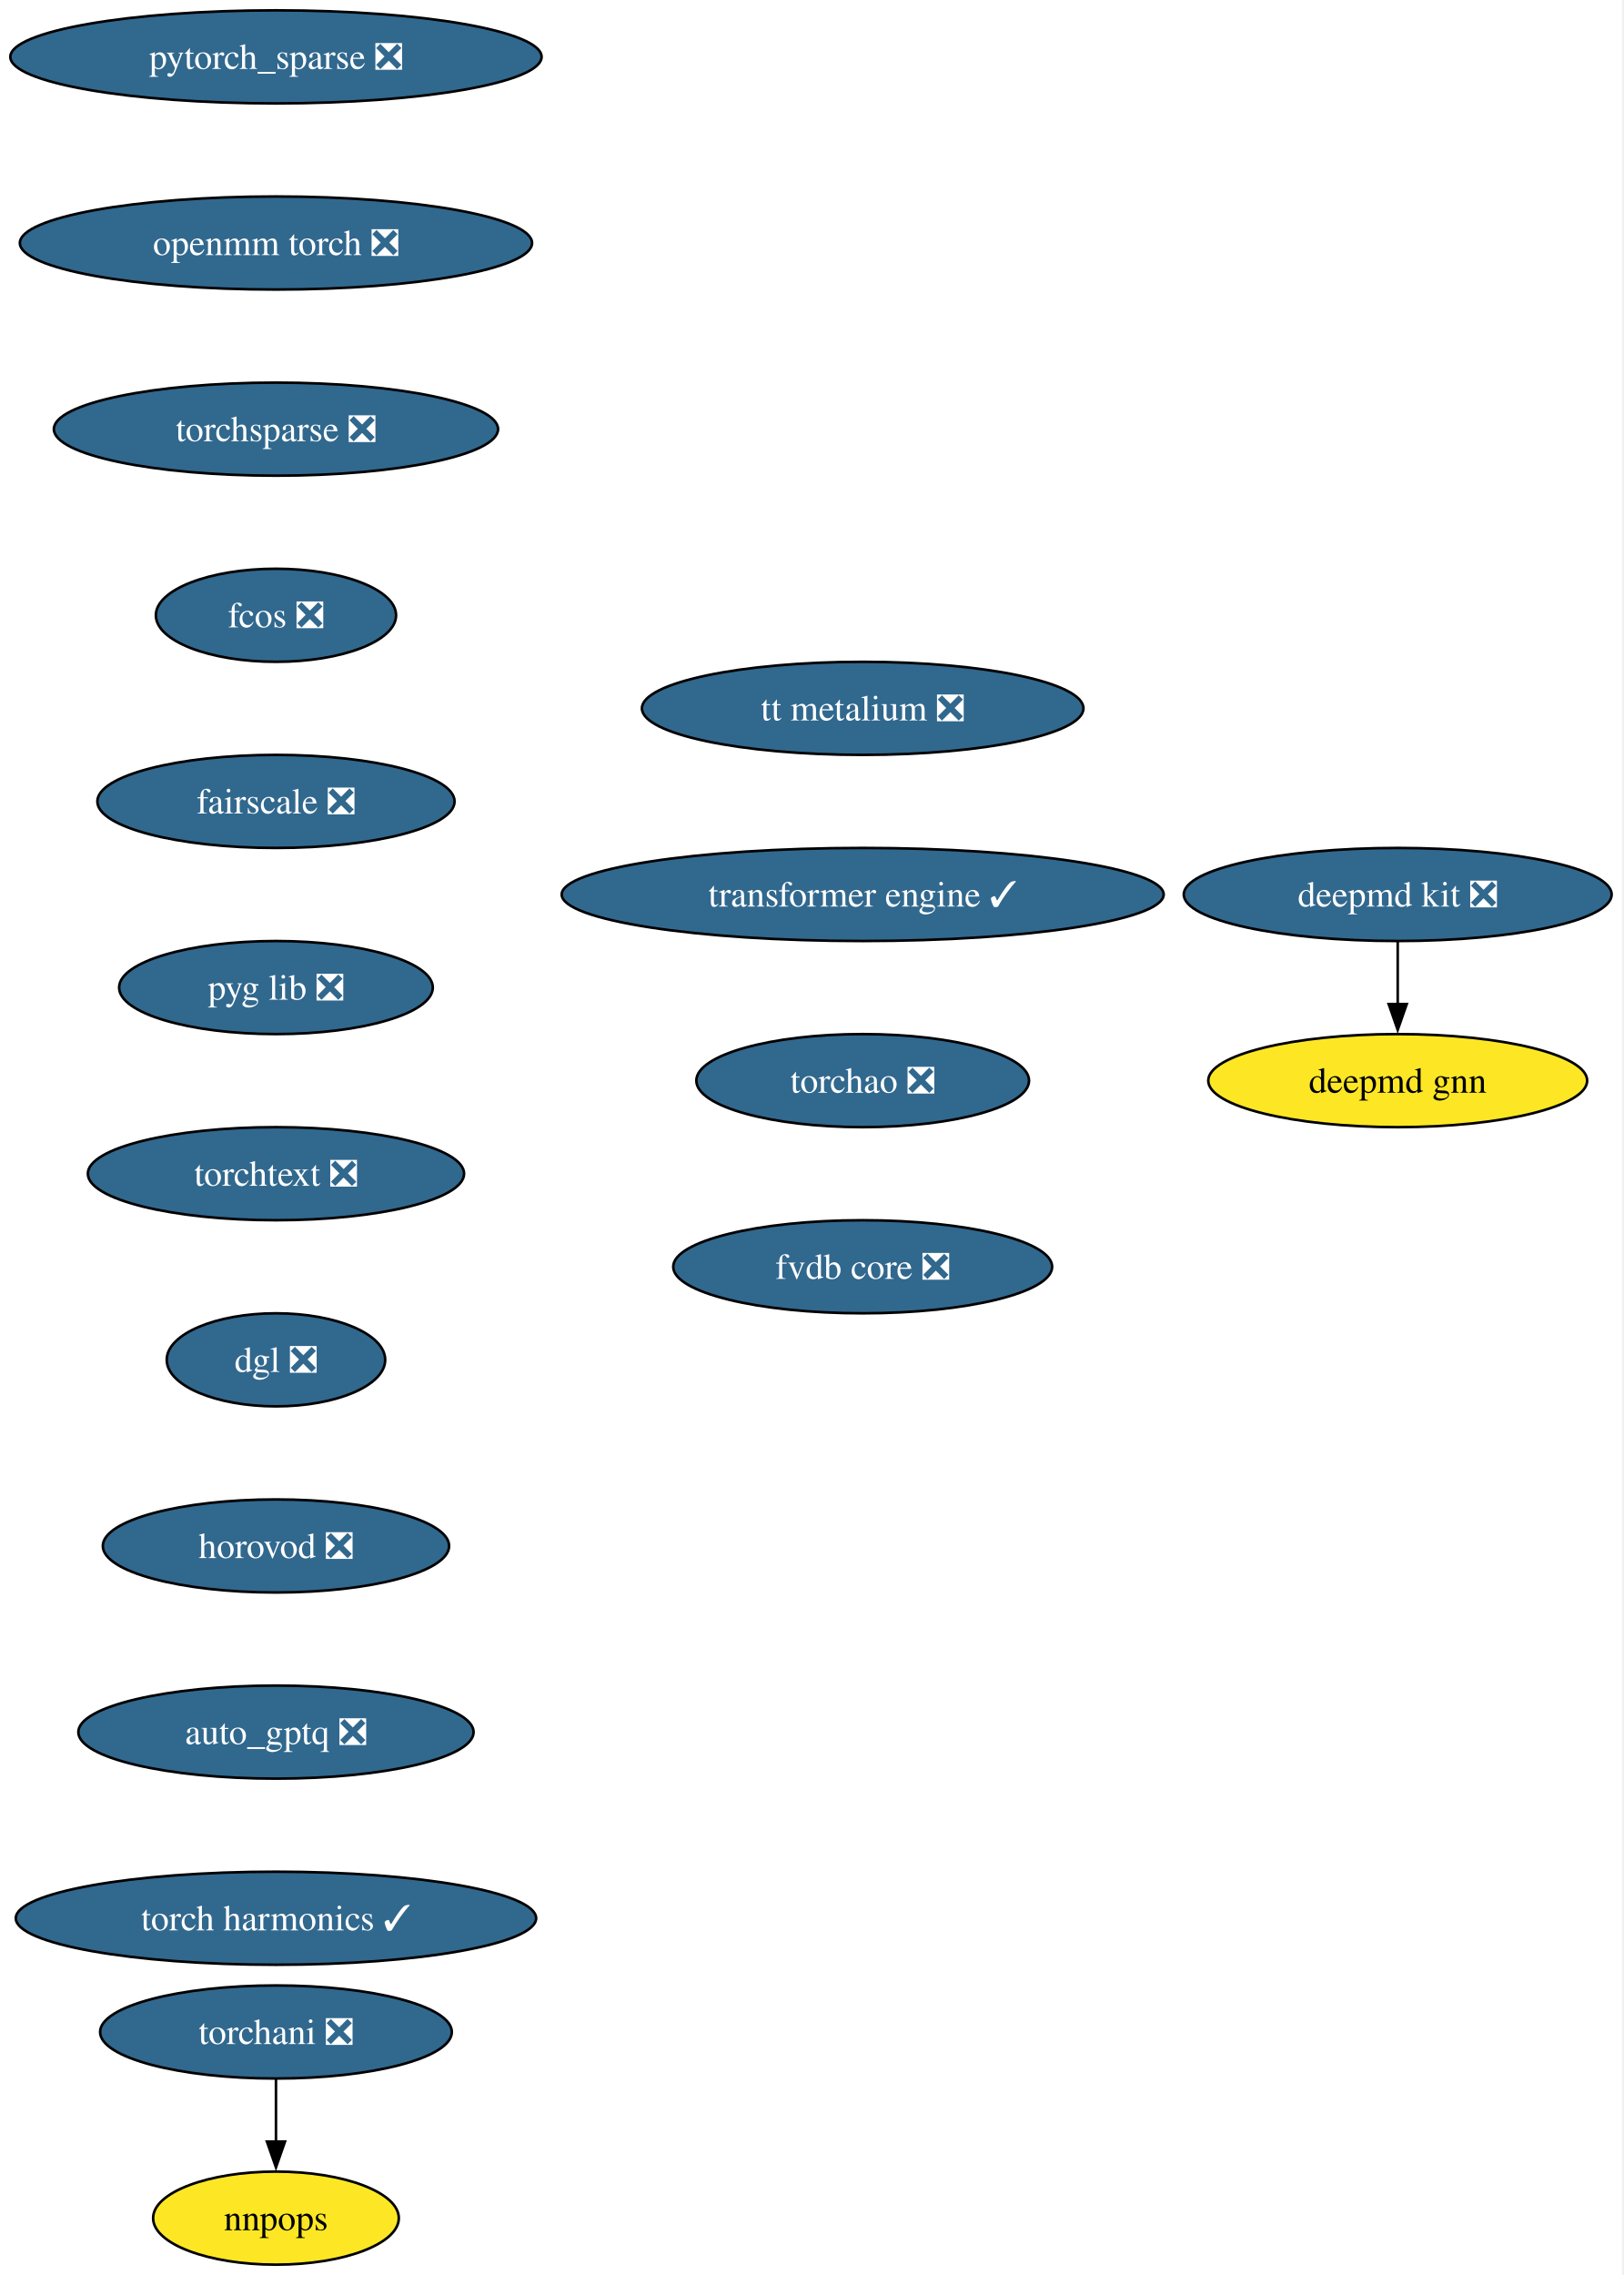
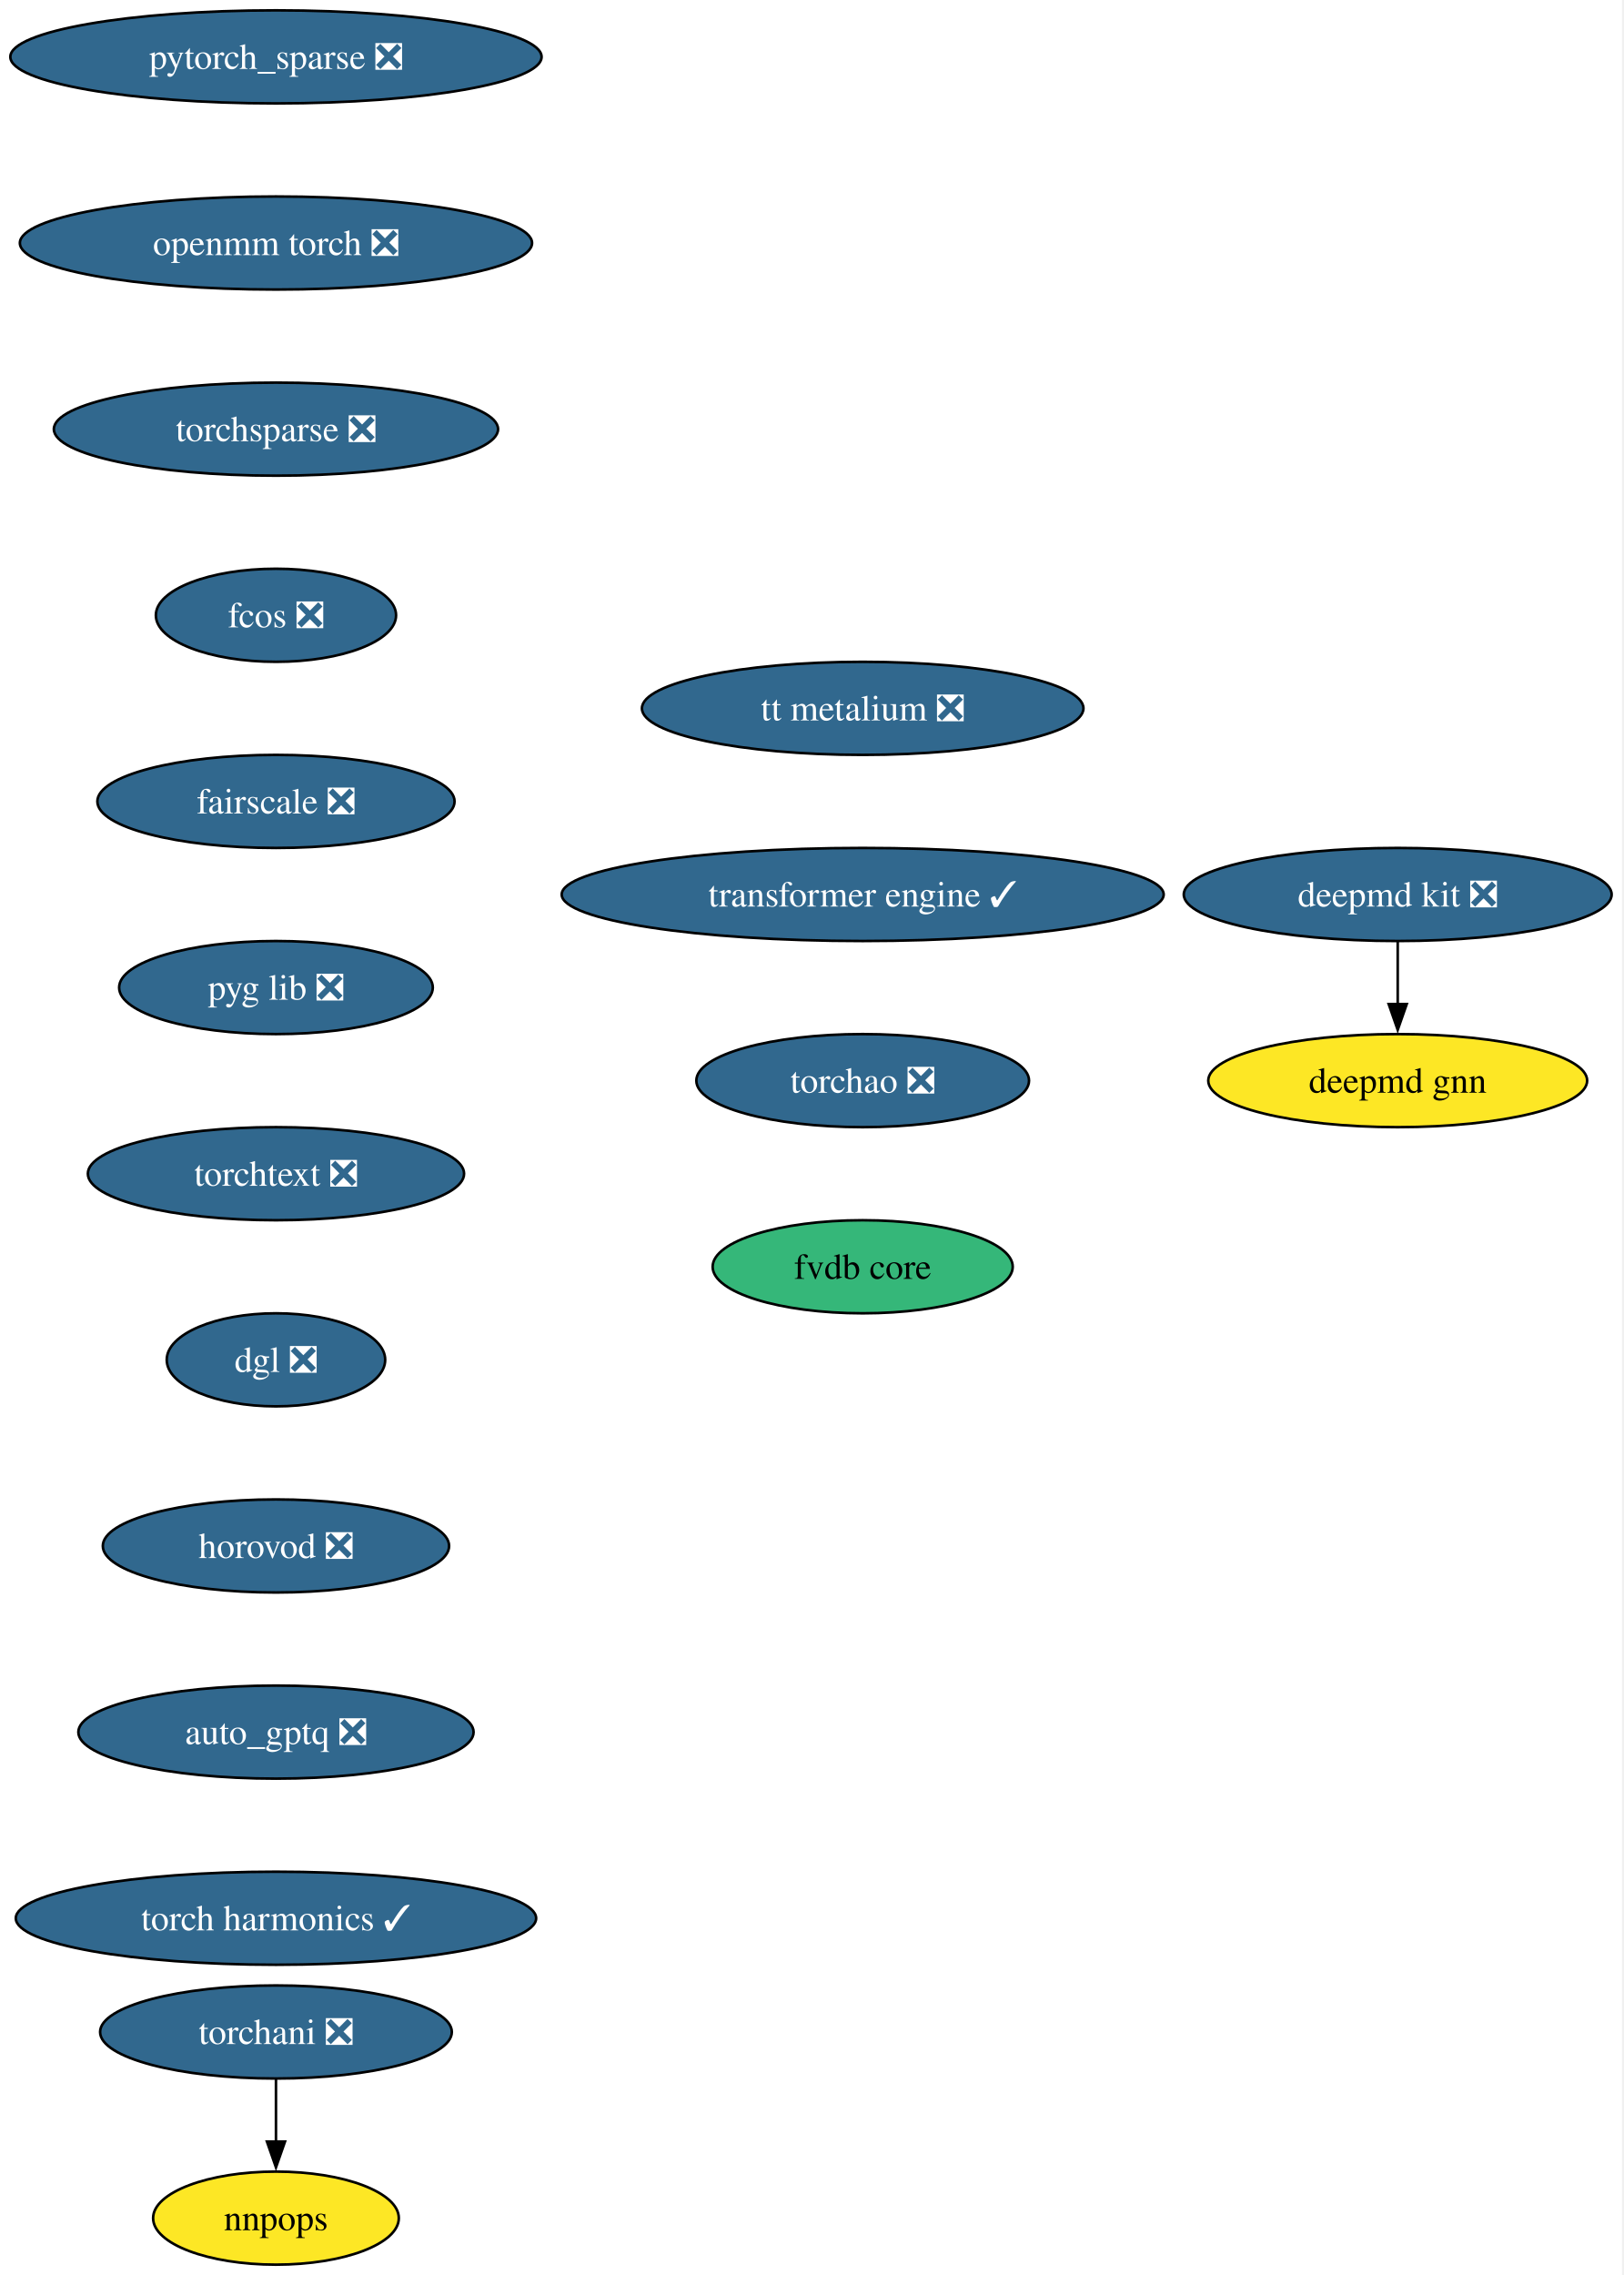
<svg xmlns="http://www.w3.org/2000/svg" xmlns:xlink="http://www.w3.org/1999/xlink" width="628pt" height="880pt" viewBox="0.00 0.00 628.00 880.00">
  <g id="graph0" class="graph" transform="scale(1 1) rotate(0) translate(4 876)">
    <polygon fill="white" stroke="none" points="-4,4 -4,-876 623.54,-876 623.54,4 -4,4" />
    <g id="node1" class="node">
      <g id="a_node1">
        <a xlink:href="https://github.com/conda-forge/deepmd-kit-feedstock/pull/116" xlink:title="deepmd kit ❎">
          <ellipse fill="#31688e" stroke="black" cx="536.77" cy="-530" rx="82.77" ry="18" />
          <text xml:space="preserve" text-anchor="middle" x="536.77" y="-525.33" font-family="Times,serif" font-size="14.00" fill="white">deepmd kit ❎</text>
        </a>
      </g>
    </g>
    <g id="node2" class="node">
      <g id="a_node2">
        <a xlink:href="https://github.com/conda-forge/deepmd-gnn-feedstock" xlink:title="deepmd gnn">
          <ellipse fill="#fde725" stroke="black" cx="536.77" cy="-458" rx="73.3" ry="18" />
          <text xml:space="preserve" text-anchor="middle" x="536.77" y="-453.32" font-family="Times,serif" font-size="14.00">deepmd gnn</text>
        </a>
      </g>
    </g>
    <g id="edge1" class="edge">
      <path fill="none" stroke="black" d="M536.77,-511.7C536.77,-504.41 536.77,-495.73 536.77,-487.54" />
      <polygon fill="black" stroke="black" points="540.27,-487.62 536.77,-477.62 533.27,-487.62 540.27,-487.62" />
    </g>
    <g id="node3" class="node">
      <g id="a_node3">
        <a xlink:href="https://github.com/conda-forge/pytorch_sparse-feedstock/pull/77" xlink:title="pytorch_sparse ❎">
          <ellipse fill="#31688e" stroke="black" cx="102.77" cy="-854" rx="102.77" ry="18" />
          <text xml:space="preserve" text-anchor="middle" x="102.77" y="-849.33" font-family="Times,serif" font-size="14.00" fill="white">pytorch_sparse ❎</text>
        </a>
      </g>
    </g>
    <g id="node4" class="node">
      <g id="a_node4">
        <a xlink:href="https://github.com/conda-forge/openmm-torch-feedstock/pull/68" xlink:title="openmm torch ❎">
          <ellipse fill="#31688e" stroke="black" cx="102.77" cy="-782" rx="99.08" ry="18" />
          <text xml:space="preserve" text-anchor="middle" x="102.77" y="-777.33" font-family="Times,serif" font-size="14.00" fill="white">openmm torch ❎</text>
        </a>
      </g>
    </g>
    <g id="node7" class="node">
      <g id="a_node7">
        <a xlink:href="https://github.com/conda-forge/torchsparse-feedstock/pull/45" xlink:title="torchsparse ❎">
          <ellipse fill="#31688e" stroke="black" cx="102.77" cy="-710" rx="85.93" ry="18" />
          <text xml:space="preserve" text-anchor="middle" x="102.77" y="-705.33" font-family="Times,serif" font-size="14.00" fill="white">torchsparse ❎</text>
        </a>
      </g>
    </g>
    <g id="node5" class="node">
      <g id="a_node5">
        <a xlink:href="https://github.com/conda-forge/torchani-feedstock/pull/56" xlink:title="torchani ❎">
          <ellipse fill="#31688e" stroke="black" cx="102.77" cy="-90" rx="68.04" ry="18" />
          <text xml:space="preserve" text-anchor="middle" x="102.77" y="-85.33" font-family="Times,serif" font-size="14.00" fill="white">torchani ❎</text>
        </a>
      </g>
    </g>
    <g id="node6" class="node">
      <g id="a_node6">
        <a xlink:href="https://github.com/conda-forge/nnpops-feedstock" xlink:title="nnpops">
          <ellipse fill="#fde725" stroke="black" cx="102.77" cy="-18" rx="47.53" ry="18" />
          <text xml:space="preserve" text-anchor="middle" x="102.77" y="-13.32" font-family="Times,serif" font-size="14.00">nnpops</text>
        </a>
      </g>
    </g>
    <g id="edge3" class="edge">
      <path fill="none" stroke="black" d="M102.77,-71.7C102.77,-64.41 102.77,-55.73 102.77,-47.54" />
      <polygon fill="black" stroke="black" points="106.27,-47.62 102.77,-37.62 99.27,-47.62 106.27,-47.62" />
    </g>
    <g id="node8" class="node">
      <g id="a_node8">
        <a xlink:href="https://github.com/conda-forge/fcos-feedstock/pull/29" xlink:title="fcos ❎">
          <ellipse fill="#31688e" stroke="black" cx="102.77" cy="-638" rx="46.47" ry="18" />
          <text xml:space="preserve" text-anchor="middle" x="102.77" y="-633.33" font-family="Times,serif" font-size="14.00" fill="white">fcos ❎</text>
        </a>
      </g>
    </g>
    <g id="node9" class="node">
      <g id="a_node9">
        <a xlink:href="https://github.com/conda-forge/fairscale-feedstock/pull/44" xlink:title="fairscale ❎">
          <ellipse fill="#31688e" stroke="black" cx="102.77" cy="-566" rx="69.1" ry="18" />
          <text xml:space="preserve" text-anchor="middle" x="102.77" y="-561.33" font-family="Times,serif" font-size="14.00" fill="white">fairscale ❎</text>
        </a>
      </g>
    </g>
    <g id="node10" class="node">
      <g id="a_node10">
        <a xlink:href="https://github.com/conda-forge/pyg-lib-feedstock/pull/44" xlink:title="pyg lib ❎">
          <ellipse fill="#31688e" stroke="black" cx="102.77" cy="-494" rx="60.68" ry="18" />
          <text xml:space="preserve" text-anchor="middle" x="102.77" y="-489.32" font-family="Times,serif" font-size="14.00" fill="white">pyg lib ❎</text>
        </a>
      </g>
    </g>
    <g id="node11" class="node">
      <g id="a_node11">
        <a xlink:href="https://github.com/conda-forge/torchtext-feedstock/pull/37" xlink:title="torchtext ❎">
          <ellipse fill="#31688e" stroke="black" cx="102.77" cy="-422" rx="72.78" ry="18" />
          <text xml:space="preserve" text-anchor="middle" x="102.77" y="-417.32" font-family="Times,serif" font-size="14.00" fill="white">torchtext ❎</text>
        </a>
      </g>
    </g>
    <g id="node12" class="node">
      <g id="a_node12">
        <a xlink:href="https://github.com/conda-forge/dgl-feedstock/pull/64" xlink:title="dgl ❎">
          <ellipse fill="#31688e" stroke="black" cx="102.77" cy="-350" rx="42.26" ry="18" />
          <text xml:space="preserve" text-anchor="middle" x="102.77" y="-345.32" font-family="Times,serif" font-size="14.00" fill="white">dgl ❎</text>
        </a>
      </g>
    </g>
    <g id="node13" class="node">
      <g id="a_node13">
        <a xlink:href="https://github.com/conda-forge/horovod-feedstock/pull/35" xlink:title="horovod ❎">
          <ellipse fill="#31688e" stroke="black" cx="102.77" cy="-278" rx="66.99" ry="18" />
          <text xml:space="preserve" text-anchor="middle" x="102.77" y="-273.32" font-family="Times,serif" font-size="14.00" fill="white">horovod ❎</text>
        </a>
      </g>
    </g>
    <g id="node14" class="node">
      <g id="a_node14">
        <a xlink:href="https://github.com/conda-forge/auto_gptq-feedstock/pull/20" xlink:title="auto_gptq ❎">
          <ellipse fill="#31688e" stroke="black" cx="102.77" cy="-206" rx="76.46" ry="18" />
          <text xml:space="preserve" text-anchor="middle" x="102.77" y="-201.33" font-family="Times,serif" font-size="14.00" fill="white">auto_gptq ❎</text>
        </a>
      </g>
    </g>
    <g id="node15" class="node">
      <g id="a_node15">
        <a xlink:href="https://github.com/conda-forge/torch-harmonics-feedstock/pull/18" xlink:title="torch harmonics ✓">
          <ellipse fill="#31688e" stroke="black" cx="102.77" cy="-134" rx="100.66" ry="18" />
          <text xml:space="preserve" text-anchor="middle" x="102.77" y="-129.32" font-family="Times,serif" font-size="14.00" fill="white">torch harmonics ✓</text>
        </a>
      </g>
    </g>
    <g id="node16" class="node">
      <g id="a_node16">
        <a xlink:href="https://github.com/conda-forge/tt-metalium-feedstock/pull/20" xlink:title="tt metalium ❎">
          <ellipse fill="#31688e" stroke="black" cx="329.77" cy="-602" rx="85.41" ry="18" />
          <text xml:space="preserve" text-anchor="middle" x="329.77" y="-597.33" font-family="Times,serif" font-size="14.00" fill="white">tt metalium ❎</text>
        </a>
      </g>
    </g>
    <g id="node17" class="node">
      <g id="a_node17">
        <a xlink:href="https://github.com/conda-forge/transformer-engine-feedstock/pull/24" xlink:title="transformer engine ✓">
          <ellipse fill="#31688e" stroke="black" cx="329.77" cy="-530" rx="116.45" ry="18" />
          <text xml:space="preserve" text-anchor="middle" x="329.77" y="-525.33" font-family="Times,serif" font-size="14.00" fill="white">transformer engine ✓</text>
        </a>
      </g>
    </g>
    <g id="node18" class="node">
      <g id="a_node18">
        <a xlink:href="https://github.com/conda-forge/torchao-feedstock/pull/12" xlink:title="torchao ❎">
          <ellipse fill="#31688e" stroke="black" cx="329.77" cy="-458" rx="64.36" ry="18" />
          <text xml:space="preserve" text-anchor="middle" x="329.77" y="-453.32" font-family="Times,serif" font-size="14.00" fill="white">torchao ❎</text>
        </a>
      </g>
    </g>
    <g id="node19" class="node">
      <g id="a_node19">
-         <a xlink:href="https://github.com/conda-forge/fvdb-core-feedstock/pull/9" xlink:title="fvdb core ❎">
-           <ellipse fill="#31688e" stroke="black" cx="329.77" cy="-386" rx="73.3" ry="18" />
-           <text xml:space="preserve" text-anchor="middle" x="329.77" y="-381.32" font-family="Times,serif" font-size="14.00" fill="white">fvdb core ❎</text>
+         <a xlink:href="https://github.com/conda-forge/fvdb-core-feedstock" xlink:title="fvdb core">
+           <ellipse fill="#35b779" stroke="black" cx="329.77" cy="-386" rx="58.05" ry="18" />
+           <text xml:space="preserve" text-anchor="middle" x="329.77" y="-381.32" font-family="Times,serif" font-size="14.00">fvdb core</text>
        </a>
      </g>
    </g>
  </g>
</svg>
